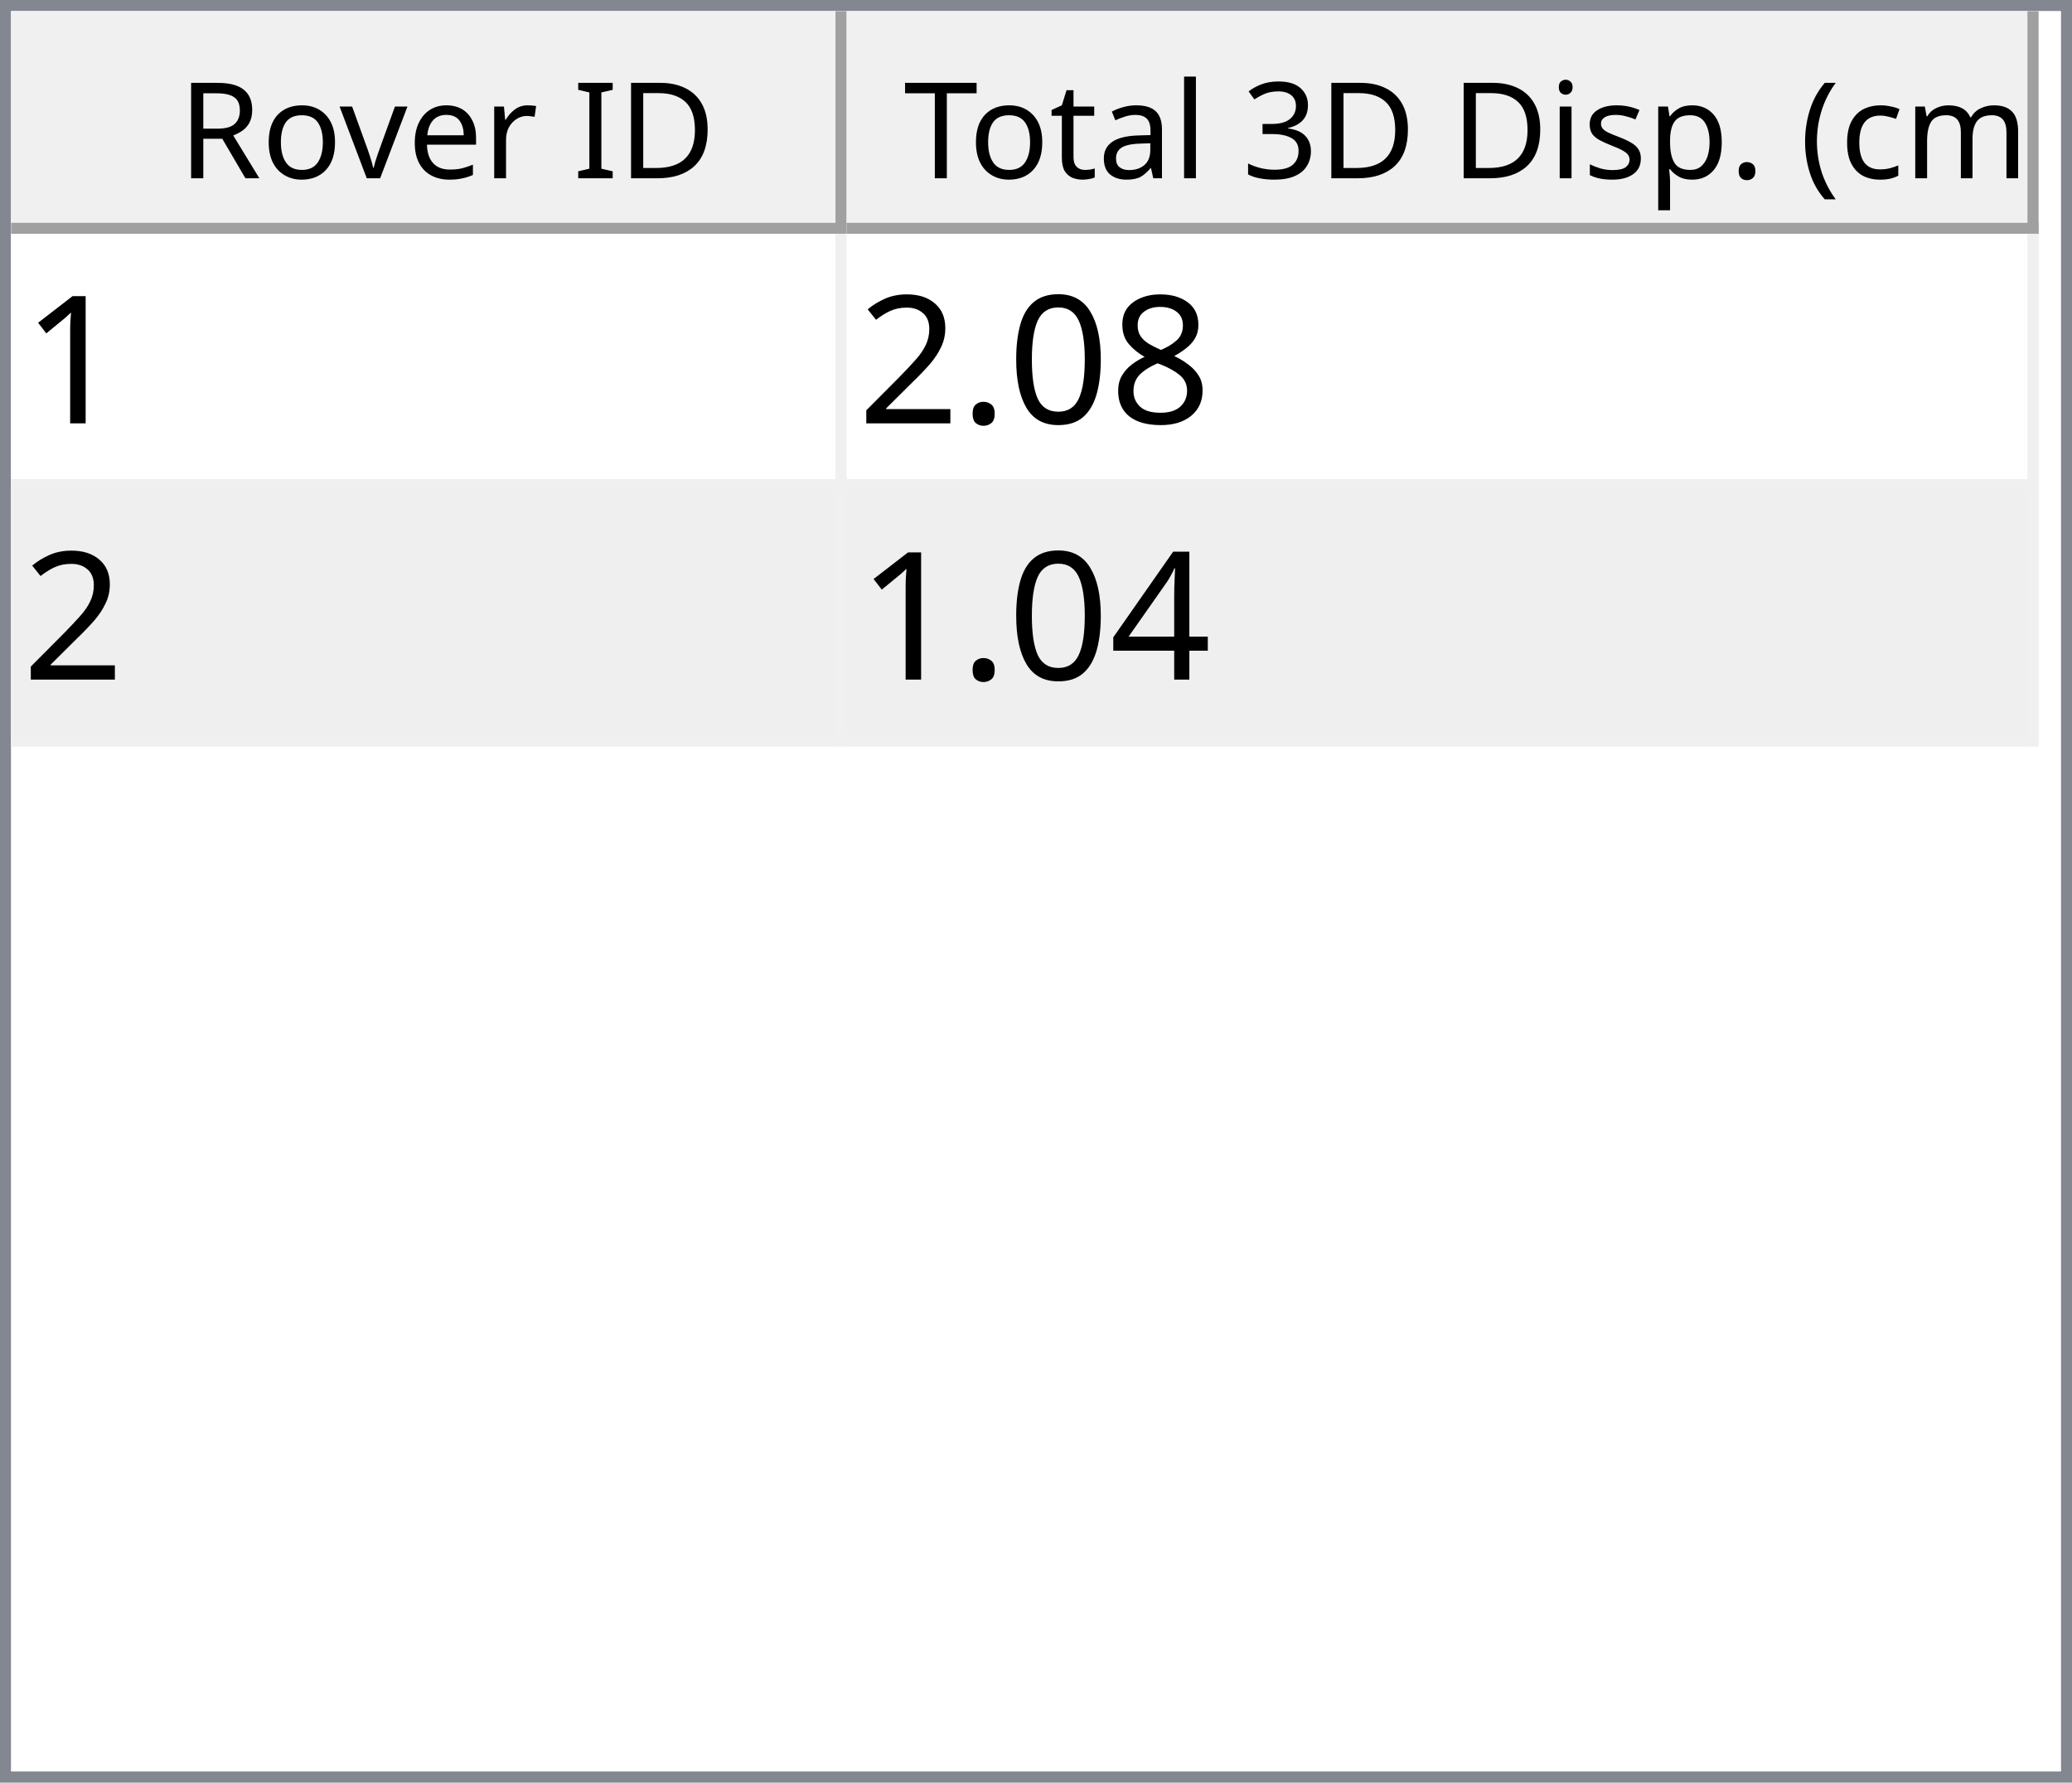
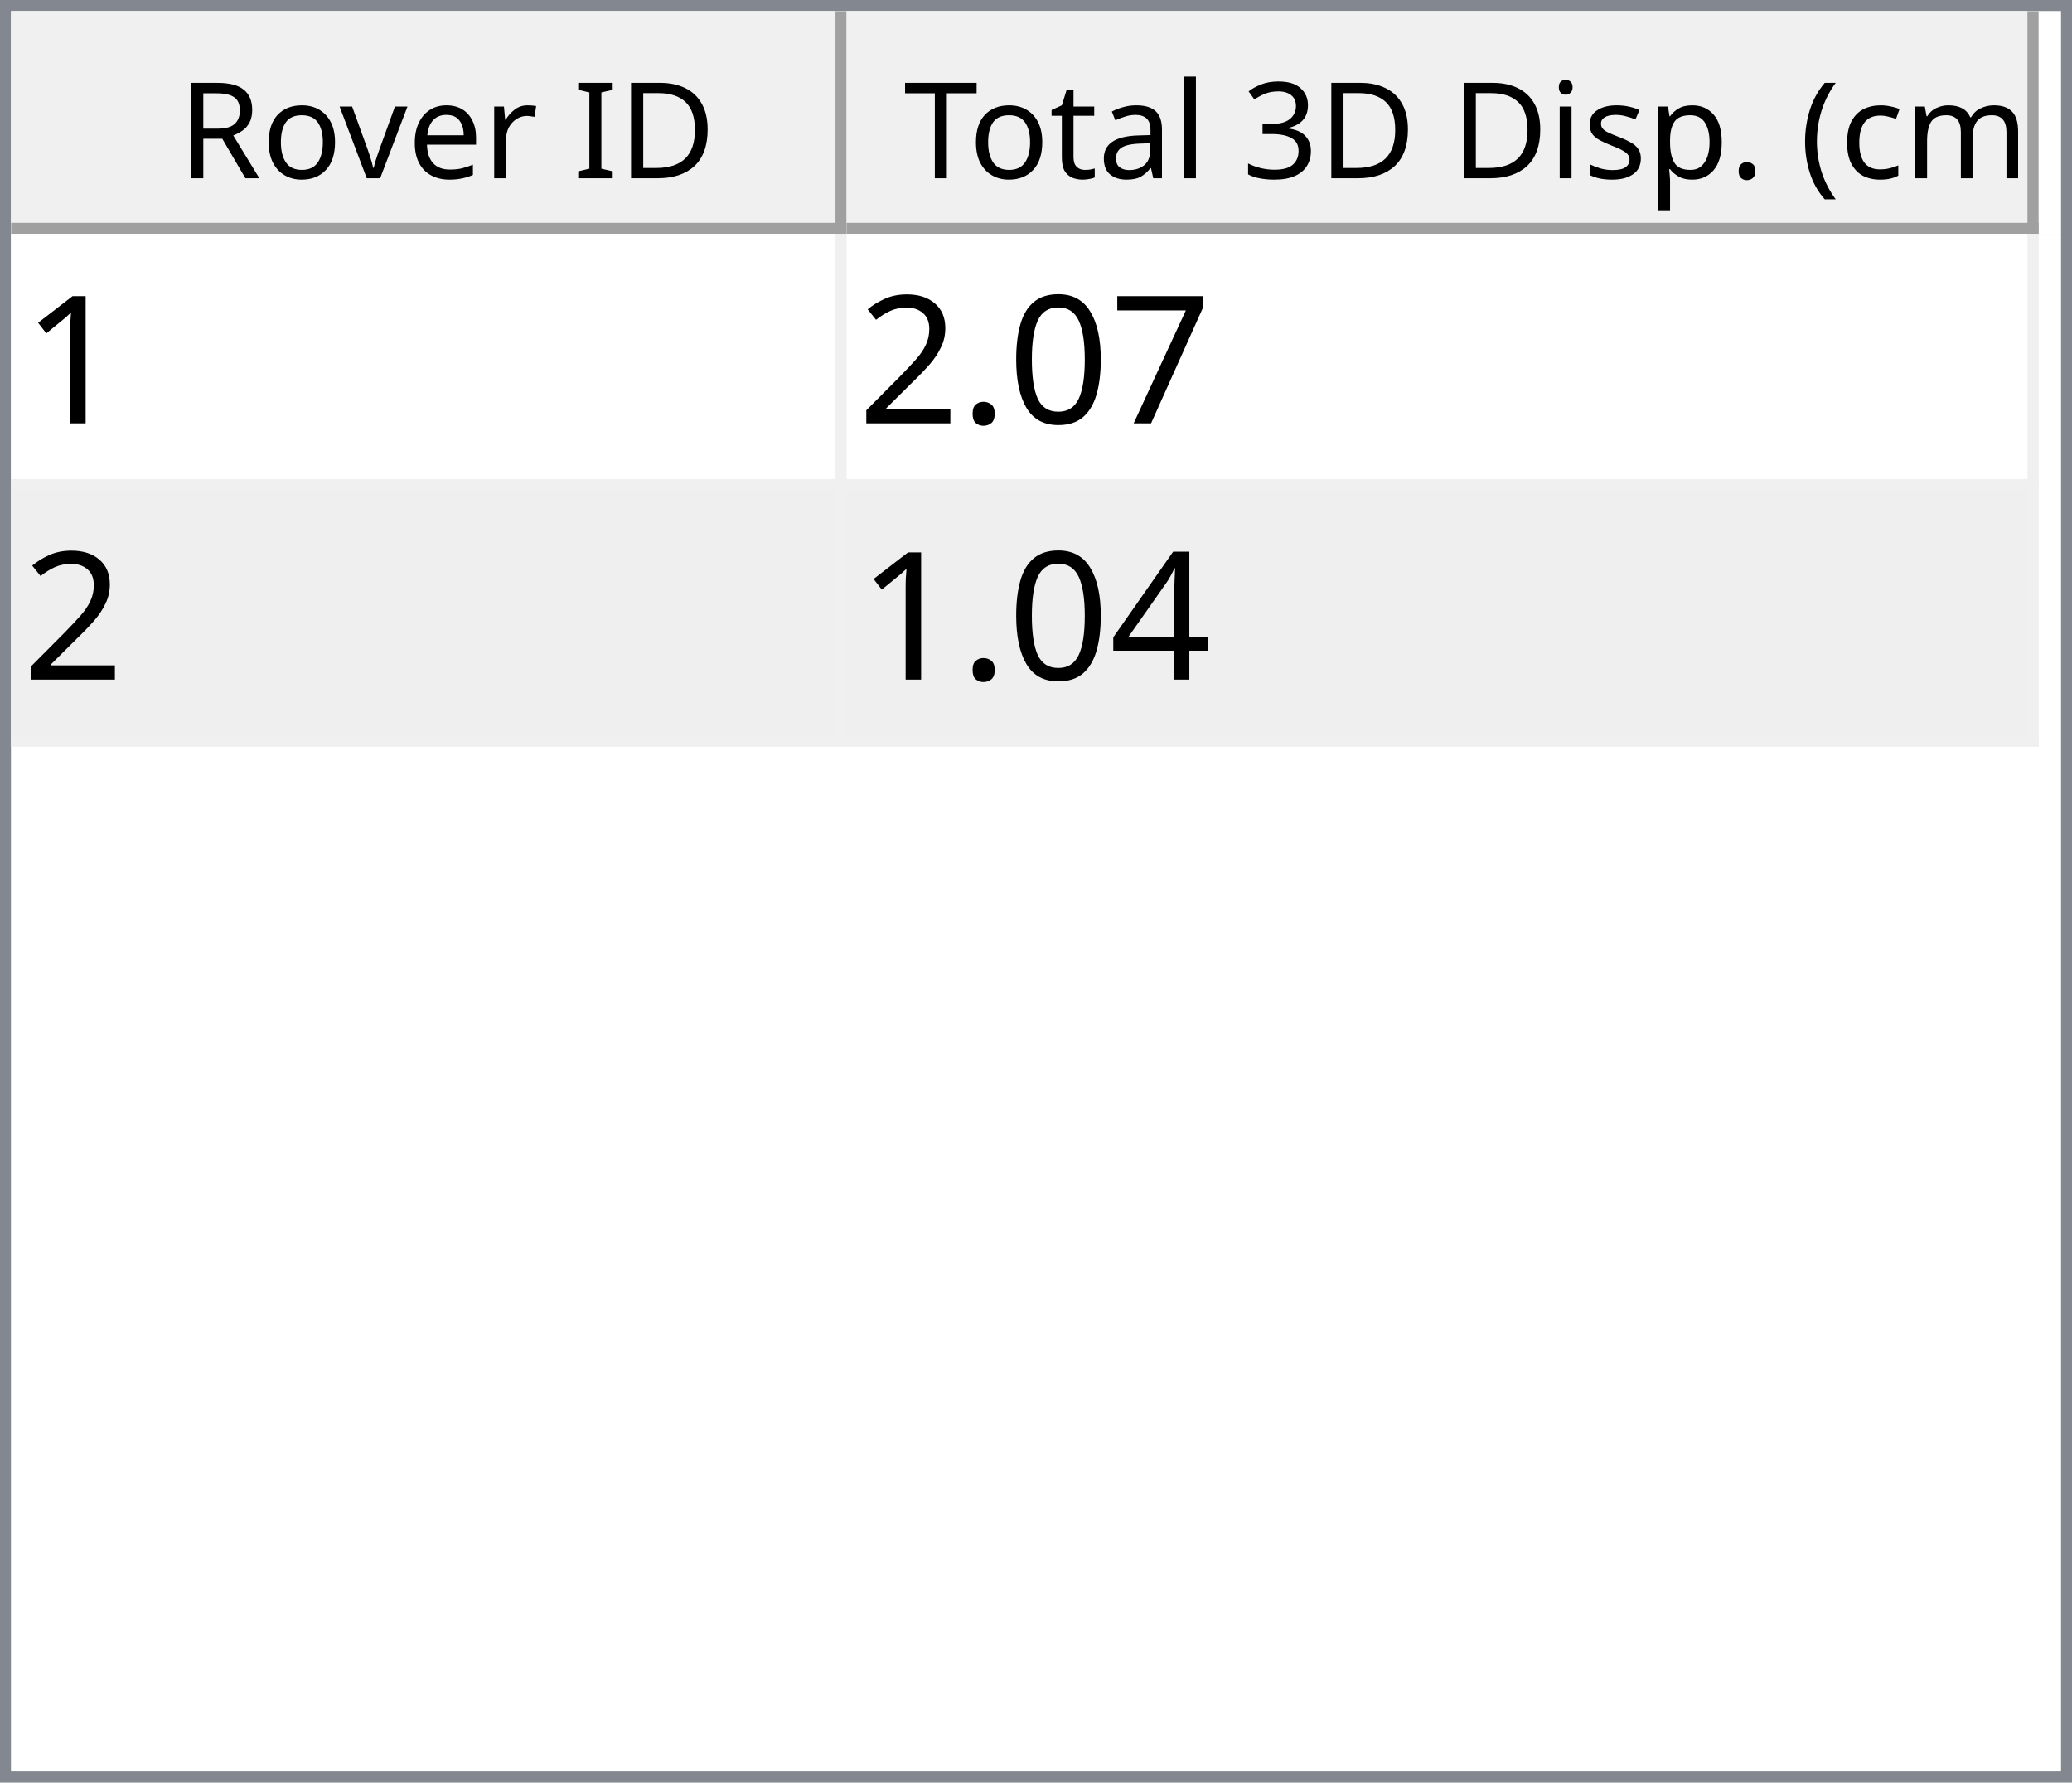
<svg xmlns="http://www.w3.org/2000/svg" style="fill-opacity:1; color-rendering:auto; color-interpolation:auto; text-rendering:auto; stroke:black; stroke-linecap:square; stroke-miterlimit:10; shape-rendering:auto; stroke-opacity:1; fill:black; stroke-dasharray:none; font-weight:normal; stroke-width:1; font-family:'Dialog'; font-style:normal; stroke-linejoin:miter; font-size:12px; stroke-dashoffset:0; image-rendering:auto;" width="186" height="160">
  <defs id="genericDefs" />
  <g>
    <defs id="defs1">
      <clipPath clipPathUnits="userSpaceOnUse" id="clipPath1">
        <path d="M0 0 L186 0 L186 160 L0 160 L0 0 Z" />
      </clipPath>
      <clipPath clipPathUnits="userSpaceOnUse" id="clipPath2">
        <path d="M0 0 L0 160 L186 160 L186 0 Z" />
      </clipPath>
      <clipPath clipPathUnits="userSpaceOnUse" id="clipPath3">
        <path d="M0 0 L0 20 L184 20 L184 0 Z" />
      </clipPath>
      <clipPath clipPathUnits="userSpaceOnUse" id="clipPath4">
        <path d="M0 0 L0 20 L75 20 L75 0 Z" />
      </clipPath>
      <clipPath clipPathUnits="userSpaceOnUse" id="clipPath5">
        <path d="M1 1 L1 19 L74 19 L74 1 Z" />
      </clipPath>
      <clipPath clipPathUnits="userSpaceOnUse" id="clipPath6">
        <path d="M0 0 L0 18 L73 18 L73 0 Z" />
      </clipPath>
      <clipPath clipPathUnits="userSpaceOnUse" id="clipPath7">
        <path d="M-0.5 -0.5 L-0.5 19.5 L74.5 19.5 L74.5 -0.5 Z" />
      </clipPath>
      <clipPath clipPathUnits="userSpaceOnUse" id="clipPath8">
        <path d="M0 0 L0 20 L107 20 L107 0 Z" />
      </clipPath>
      <clipPath clipPathUnits="userSpaceOnUse" id="clipPath9">
        <path d="M1 1 L1 19 L106 19 L106 1 Z" />
      </clipPath>
      <clipPath clipPathUnits="userSpaceOnUse" id="clipPath10">
        <path d="M0 0 L0 18 L105 18 L105 0 Z" />
      </clipPath>
      <clipPath clipPathUnits="userSpaceOnUse" id="clipPath11">
        <path d="M-0.5 -0.5 L-0.5 19.5 L106.5 19.5 L106.5 -0.5 Z" />
      </clipPath>
      <clipPath clipPathUnits="userSpaceOnUse" id="clipPath12">
        <path d="M0 0 L0 138 L184 138 L184 0 Z" />
      </clipPath>
      <clipPath clipPathUnits="userSpaceOnUse" id="clipPath13">
        <path d="M0 0 L0 46 L182 46 L182 0 Z" />
      </clipPath>
      <clipPath clipPathUnits="userSpaceOnUse" id="clipPath14">
        <path d="M-0.5 -0.5 L-0.5 45.5 L181.5 45.5 L181.5 -0.5 Z" />
      </clipPath>
      <clipPath clipPathUnits="userSpaceOnUse" id="clipPath15">
        <path d="M0 0 L0 22 L74 22 L74 0 Z" />
      </clipPath>
      <clipPath clipPathUnits="userSpaceOnUse" id="clipPath16">
        <path d="M0 0 L0 22 L106 22 L106 0 Z" />
      </clipPath>
      <font horiz-adv-x="64.551" id="font1">
        <font-face ascent="107.91" descent="25.098" units-per-em="100" style="font-style:normal; font-family:Segoe UI; font-weight:normal;" />
        <missing-glyph horiz-adv-x="64.551" d="M8.109 0 L8.109 68.266 L56.453 68.266 L56.453 0 L8.109 0 ZM15.328 7.234 L49.219 7.234 L49.219 61.031 L15.328 61.031 L15.328 7.234 Z" />
        <glyph unicode="D" horiz-adv-x="70.117" d="M9.188 0 L9.188 70.016 L28.516 70.016 Q65.531 70.016 65.531 35.891 Q65.531 19.672 55.25 9.836 Q44.969 0 27.734 0 L9.188 0 ZM17.391 62.594 L17.391 7.422 L27.828 7.422 Q41.609 7.422 49.273 14.797 Q56.938 22.172 56.938 35.688 Q56.938 62.594 28.328 62.594 L17.391 62.594 Z" />
        <glyph unicode="I" horiz-adv-x="26.611" d="M17.391 0 L9.188 0 L9.188 70.016 L17.391 70.016 L17.391 0 Z" />
        <glyph unicode=" " horiz-adv-x="27.393" d="" />
        <glyph unicode="r" horiz-adv-x="34.766" d="M34.188 41.891 Q32.078 43.5 28.125 43.5 Q23 43.5 19.555 38.672 Q16.109 33.844 16.109 25.484 L16.109 0 L8.109 0 L8.109 50 L16.109 50 L16.109 39.703 L16.312 39.703 Q18.016 44.969 21.531 47.922 Q25.047 50.875 29.391 50.875 Q32.516 50.875 34.188 50.203 L34.188 41.891 Z" />
        <glyph unicode="e" horiz-adv-x="52.295" d="M48.297 23 L12.984 23 Q13.188 14.656 17.484 10.109 Q21.781 5.562 29.297 5.562 Q37.75 5.562 44.828 11.141 L44.828 3.609 Q38.234 -1.172 27.391 -1.172 Q16.797 -1.172 10.742 5.641 Q4.688 12.453 4.688 24.812 Q4.688 36.469 11.305 43.82 Q17.922 51.172 27.734 51.172 Q37.547 51.172 42.922 44.828 Q48.297 38.484 48.297 27.203 L48.297 23 ZM40.094 29.781 Q40.047 36.719 36.75 40.578 Q33.453 44.438 27.594 44.438 Q21.922 44.438 17.969 40.383 Q14.016 36.328 13.094 29.781 L40.094 29.781 Z" />
        <glyph unicode="v" horiz-adv-x="47.9" d="M47.406 50 L27.484 0 L19.625 0 L0.688 50 L9.469 50 L22.172 13.672 Q23.578 9.672 23.922 6.688 L24.125 6.688 Q24.609 10.453 25.688 13.484 L38.969 50 L47.406 50 Z" />
        <glyph unicode="o" horiz-adv-x="58.594" d="M29 -1.172 Q17.922 -1.172 11.305 5.836 Q4.688 12.844 4.688 24.422 Q4.688 37.016 11.57 44.094 Q18.453 51.172 30.172 51.172 Q41.359 51.172 47.633 44.289 Q53.906 37.406 53.906 25.203 Q53.906 13.234 47.141 6.031 Q40.375 -1.172 29 -1.172 ZM29.594 44.438 Q21.875 44.438 17.383 39.188 Q12.891 33.938 12.891 24.703 Q12.891 15.828 17.43 10.695 Q21.969 5.562 29.594 5.562 Q37.359 5.562 41.531 10.594 Q45.703 15.625 45.703 24.906 Q45.703 34.281 41.531 39.359 Q37.359 44.438 29.594 44.438 Z" />
        <glyph unicode="R" horiz-adv-x="59.814" d="M59.375 0 L49.609 0 L37.891 19.625 Q36.281 22.359 34.766 24.289 Q33.25 26.219 31.664 27.438 Q30.078 28.656 28.25 29.219 Q26.422 29.781 24.125 29.781 L17.391 29.781 L17.391 0 L9.188 0 L9.188 70.016 L30.078 70.016 Q34.672 70.016 38.555 68.867 Q42.438 67.719 45.289 65.375 Q48.141 63.031 49.758 59.547 Q51.375 56.062 51.375 51.375 Q51.375 47.703 50.273 44.656 Q49.172 41.609 47.148 39.211 Q45.125 36.812 42.266 35.133 Q39.406 33.453 35.844 32.516 L35.844 32.328 Q37.594 31.547 38.891 30.547 Q40.188 29.547 41.359 28.18 Q42.531 26.812 43.68 25.078 Q44.828 23.344 46.234 21.047 L59.375 0 ZM17.391 62.594 L17.391 37.203 L28.516 37.203 Q31.594 37.203 34.203 38.133 Q36.812 39.062 38.719 40.797 Q40.625 42.531 41.703 45.047 Q42.781 47.562 42.781 50.688 Q42.781 56.297 39.141 59.445 Q35.5 62.594 28.609 62.594 L17.391 62.594 Z" />
        <glyph unicode=")" horiz-adv-x="30.176" d="M8.297 -15.922 L1.172 -15.922 Q16.406 2.344 16.406 26.812 Q16.406 51.469 1.078 70.016 L8.297 70.016 Q23.531 52.156 23.531 26.703 Q23.531 1.375 8.297 -15.922 Z" />
        <glyph unicode="m" horiz-adv-x="86.133" d="M79.109 0 L71.094 0 L71.094 28.719 Q71.094 37.016 68.531 40.727 Q65.969 44.438 59.906 44.438 Q54.781 44.438 51.195 39.75 Q47.609 35.062 47.609 28.516 L47.609 0 L39.594 0 L39.594 29.688 Q39.594 44.438 28.219 44.438 Q22.953 44.438 19.531 40.016 Q16.109 35.594 16.109 28.516 L16.109 0 L8.109 0 L8.109 50 L16.109 50 L16.109 42.094 L16.312 42.094 Q21.625 51.172 31.844 51.172 Q36.969 51.172 40.773 48.312 Q44.578 45.453 46 40.828 Q51.562 51.172 62.594 51.172 Q79.109 51.172 79.109 30.812 L79.109 0 Z" />
        <glyph unicode="c" horiz-adv-x="46.191" d="M42.188 2.297 Q36.422 -1.172 28.516 -1.172 Q17.828 -1.172 11.258 5.789 Q4.688 12.75 4.688 23.828 Q4.688 36.188 11.766 43.68 Q18.844 51.172 30.672 51.172 Q37.25 51.172 42.281 48.734 L42.281 40.531 Q36.719 44.438 30.375 44.438 Q22.703 44.438 17.797 38.945 Q12.891 33.453 12.891 24.516 Q12.891 15.719 17.508 10.641 Q22.125 5.562 29.891 5.562 Q36.422 5.562 42.188 9.906 L42.188 2.297 Z" />
        <glyph unicode="(" horiz-adv-x="30.176" d="M29.109 -15.922 L21.969 -15.922 Q6.844 1.375 6.844 26.703 Q6.844 52.156 21.969 70.016 L29.203 70.016 Q13.875 51.469 13.875 26.812 Q13.875 2.344 29.109 -15.922 Z" />
        <glyph unicode="." horiz-adv-x="21.68" d="M10.891 -1.078 Q8.641 -1.078 7.055 0.539 Q5.469 2.156 5.469 4.391 Q5.469 6.641 7.055 8.273 Q8.641 9.906 10.891 9.906 Q13.188 9.906 14.797 8.273 Q16.406 6.641 16.406 4.391 Q16.406 2.156 14.797 0.539 Q13.188 -1.078 10.891 -1.078 Z" />
        <glyph unicode="p" horiz-adv-x="58.789" d="M16.312 7.234 L16.109 7.234 L16.109 -23 L8.109 -23 L8.109 50 L16.109 50 L16.109 41.219 L16.312 41.219 Q22.219 51.172 33.594 51.172 Q43.266 51.172 48.688 44.461 Q54.109 37.75 54.109 26.469 Q54.109 13.922 48 6.375 Q41.891 -1.172 31.297 -1.172 Q21.578 -1.172 16.312 7.234 ZM16.109 27.391 L16.109 20.406 Q16.109 14.203 20.141 9.883 Q24.172 5.562 30.375 5.562 Q37.641 5.562 41.773 11.133 Q45.906 16.703 45.906 26.609 Q45.906 34.969 42.047 39.703 Q38.188 44.438 31.594 44.438 Q24.609 44.438 20.359 39.578 Q16.109 34.719 16.109 27.391 Z" />
        <glyph unicode="s" horiz-adv-x="42.432" d="M5.078 1.812 L5.078 10.406 Q11.625 5.562 19.484 5.562 Q30.031 5.562 30.031 12.594 Q30.031 14.594 29.125 15.992 Q28.219 17.391 26.68 18.461 Q25.141 19.531 23.07 20.383 Q21 21.234 18.609 22.172 Q15.281 23.484 12.766 24.828 Q10.25 26.172 8.57 27.859 Q6.891 29.547 6.031 31.695 Q5.172 33.844 5.172 36.719 Q5.172 40.234 6.789 42.945 Q8.406 45.656 11.086 47.484 Q13.766 49.312 17.211 50.242 Q20.656 51.172 24.312 51.172 Q30.812 51.172 35.938 48.922 L35.938 40.828 Q30.422 44.438 23.25 44.438 Q21 44.438 19.195 43.922 Q17.391 43.406 16.094 42.477 Q14.797 41.547 14.086 40.258 Q13.375 38.969 13.375 37.406 Q13.375 35.453 14.086 34.133 Q14.797 32.812 16.164 31.789 Q17.531 30.766 19.484 29.938 Q21.438 29.109 23.922 28.125 Q27.25 26.859 29.883 25.516 Q32.516 24.172 34.375 22.484 Q36.234 20.797 37.234 18.602 Q38.234 16.406 38.234 13.375 Q38.234 9.672 36.602 6.938 Q34.969 4.203 32.234 2.398 Q29.5 0.594 25.93 -0.289 Q22.359 -1.172 18.453 -1.172 Q10.75 -1.172 5.078 1.812 Z" />
        <glyph unicode="i" horiz-adv-x="24.219" d="M12.203 62.703 Q10.062 62.703 8.547 64.164 Q7.031 65.625 7.031 67.875 Q7.031 70.125 8.547 71.609 Q10.062 73.094 12.203 73.094 Q14.406 73.094 15.945 71.609 Q17.484 70.125 17.484 67.875 Q17.484 65.719 15.945 64.211 Q14.406 62.703 12.203 62.703 ZM16.109 0 L8.109 0 L8.109 50 L16.109 50 L16.109 0 Z" />
        <glyph unicode="3" horiz-adv-x="53.906" d="M46.531 19.828 Q46.531 15.094 44.75 11.211 Q42.969 7.328 39.719 4.57 Q36.469 1.812 31.93 0.297 Q27.391 -1.219 21.922 -1.219 Q11.922 -1.219 6 2.594 L6 11.188 Q13.094 5.609 22.219 5.609 Q25.875 5.609 28.828 6.539 Q31.781 7.469 33.906 9.227 Q36.031 10.984 37.18 13.477 Q38.328 15.969 38.328 19.094 Q38.328 32.812 18.797 32.812 L12.984 32.812 L12.984 39.594 L18.5 39.594 Q35.797 39.594 35.797 52.484 Q35.797 64.406 22.609 64.406 Q15.188 64.406 8.688 59.422 L8.688 67.188 Q15.375 71.188 24.609 71.188 Q29 71.188 32.57 69.969 Q36.141 68.75 38.68 66.555 Q41.219 64.359 42.609 61.281 Q44 58.203 44 54.5 Q44 40.672 30.031 36.719 L30.031 36.531 Q33.594 36.141 36.625 34.797 Q39.656 33.453 41.852 31.305 Q44.047 29.156 45.289 26.25 Q46.531 23.344 46.531 19.828 Z" />
        <glyph unicode="l" horiz-adv-x="24.219" d="M16.109 0 L8.109 0 L8.109 74.031 L16.109 74.031 L16.109 0 Z" />
        <glyph unicode="a" horiz-adv-x="50.879" d="M43.891 0 L35.891 0 L35.891 7.812 L35.688 7.812 Q30.469 -1.172 20.312 -1.172 Q12.844 -1.172 8.617 2.781 Q4.391 6.734 4.391 13.281 Q4.391 27.297 20.906 29.594 L35.891 31.688 Q35.891 44.438 25.594 44.438 Q16.547 44.438 9.281 38.281 L9.281 46.484 Q16.656 51.172 26.266 51.172 Q43.891 51.172 43.891 32.516 L43.891 0 ZM35.891 25.297 L23.828 23.641 Q18.266 22.859 15.43 20.875 Q12.594 18.891 12.594 13.875 Q12.594 10.203 15.211 7.883 Q17.828 5.562 22.172 5.562 Q28.125 5.562 32.008 9.742 Q35.891 13.922 35.891 20.312 L35.891 25.297 Z" />
        <glyph unicode="t" horiz-adv-x="33.887" d="M31.297 0.484 Q28.469 -1.078 23.828 -1.078 Q10.688 -1.078 10.688 13.578 L10.688 43.172 L2.094 43.172 L2.094 50 L10.688 50 L10.688 62.203 L18.703 64.797 L18.703 50 L31.297 50 L31.297 43.172 L18.703 43.172 L18.703 14.984 Q18.703 9.969 20.414 7.82 Q22.125 5.672 26.078 5.672 Q29.109 5.672 31.297 7.328 L31.297 0.484 Z" />
        <glyph unicode="T" horiz-adv-x="52.393" d="M50.594 62.594 L30.375 62.594 L30.375 0 L22.172 0 L22.172 62.594 L2 62.594 L2 70.016 L50.594 70.016 L50.594 62.594 Z" />
      </font>
      <font horiz-adv-x="75.0" id="font2">
        <font-face ascent="100.537" descent="21.973" units-per-em="100" style="font-style:normal; font-family:sans-serif; font-weight:normal;" />
        <missing-glyph horiz-adv-x="75.0" d="M12.5 0 L12.5 62.5 L62.5 62.5 L62.5 0 L12.5 0 ZM14.062 1.562 L60.938 1.562 L60.938 60.938 L14.062 60.938 L14.062 1.562 Z" />
        <glyph unicode="1" horiz-adv-x="55.615" d="M37.25 0 L28.469 0 L28.469 56 Q25.297 52.984 20.141 49.953 Q14.984 46.922 10.891 45.406 L10.891 53.906 Q18.266 57.375 23.781 62.305 Q29.297 67.234 31.594 71.875 L37.25 71.875 L37.25 0 Z" />
-         <glyph unicode="8" horiz-adv-x="55.615" d="M17.672 38.812 Q12.203 40.828 9.57 44.539 Q6.938 48.25 6.938 53.422 Q6.938 61.234 12.555 66.555 Q18.172 71.875 27.484 71.875 Q36.859 71.875 42.578 66.43 Q48.297 60.984 48.297 53.172 Q48.297 48.188 45.68 44.508 Q43.062 40.828 37.75 38.812 Q44.344 36.672 47.781 31.883 Q51.219 27.094 51.219 20.453 Q51.219 11.281 44.727 5.031 Q38.234 -1.219 27.641 -1.219 Q17.047 -1.219 10.547 5.055 Q4.047 11.328 4.047 20.703 Q4.047 27.688 7.594 32.398 Q11.141 37.109 17.672 38.812 ZM15.922 53.719 Q15.922 48.641 19.195 45.414 Q22.469 42.188 27.688 42.188 Q32.766 42.188 36.016 45.383 Q39.266 48.578 39.266 53.219 Q39.266 58.062 35.914 61.359 Q32.562 64.656 27.594 64.656 Q22.562 64.656 19.242 61.43 Q15.922 58.203 15.922 53.719 ZM13.094 20.656 Q13.094 16.891 14.875 13.375 Q16.656 9.859 20.172 7.93 Q23.688 6 27.734 6 Q34.031 6 38.133 10.055 Q42.234 14.109 42.234 20.359 Q42.234 26.703 38.016 30.859 Q33.797 35.016 27.438 35.016 Q21.234 35.016 17.164 30.914 Q13.094 26.812 13.094 20.656 Z" />
+         <glyph unicode="7" horiz-adv-x="55.615" d="M4.734 62.203 L4.734 70.656 L51.078 70.656 L51.078 63.812 Q44.234 56.547 37.523 44.484 Q30.812 32.422 27.156 19.672 Q24.516 10.688 23.781 0 L14.75 0 Q14.891 8.453 18.062 20.414 Q21.234 32.375 27.172 43.484 Q33.109 54.594 39.797 62.203 L4.734 62.203 Z" />
        <glyph unicode="0" horiz-adv-x="55.615" d="M4.156 35.297 Q4.156 48 6.766 55.742 Q9.375 63.484 14.523 67.68 Q19.672 71.875 27.484 71.875 Q33.25 71.875 37.594 69.555 Q41.938 67.234 44.773 62.867 Q47.609 58.5 49.219 52.227 Q50.828 45.953 50.828 35.297 Q50.828 22.703 48.242 14.969 Q45.656 7.234 40.508 3.008 Q35.359 -1.219 27.484 -1.219 Q17.141 -1.219 11.234 6.203 Q4.156 15.141 4.156 35.297 ZM13.188 35.297 Q13.188 17.672 17.312 11.836 Q21.438 6 27.484 6 Q33.547 6 37.672 11.859 Q41.797 17.719 41.797 35.297 Q41.797 52.984 37.672 58.789 Q33.547 64.594 27.391 64.594 Q21.344 64.594 17.719 59.469 Q13.188 52.938 13.188 35.297 Z" />
        <glyph unicode="." horiz-adv-x="27.783" d="M9.078 0 L9.078 10.016 L19.094 10.016 L19.094 0 L9.078 0 Z" />
        <glyph unicode="2" horiz-adv-x="55.615" d="M50.344 8.453 L50.344 0 L3.031 0 Q2.938 3.172 4.047 6.109 Q5.859 10.938 9.836 15.625 Q13.812 20.312 21.344 26.469 Q33.016 36.031 37.117 41.625 Q41.219 47.219 41.219 52.203 Q41.219 57.422 37.477 61.008 Q33.734 64.594 27.734 64.594 Q21.391 64.594 17.578 60.789 Q13.766 56.984 13.719 50.25 L4.688 51.172 Q5.609 61.281 11.664 66.578 Q17.719 71.875 27.938 71.875 Q38.234 71.875 44.242 66.164 Q50.25 60.453 50.25 52 Q50.25 47.703 48.492 43.555 Q46.734 39.406 42.656 34.812 Q38.578 30.219 29.109 22.219 Q21.188 15.578 18.945 13.211 Q16.703 10.844 15.234 8.453 L50.344 8.453 Z" />
        <glyph unicode="4" horiz-adv-x="55.615" d="M32.328 0 L32.328 17.141 L1.266 17.141 L1.266 25.203 L33.938 71.578 L41.109 71.578 L41.109 25.203 L50.781 25.203 L50.781 17.141 L41.109 17.141 L41.109 0 L32.328 0 ZM32.328 25.203 L32.328 57.469 L9.906 25.203 L32.328 25.203 Z" />
      </font>
    </defs>
    <g style="fill:white; stroke:white;">
      <rect x="0" y="0" width="186" style="clip-path:url(#clipPath1); stroke:none;" height="160" />
    </g>
    <g style="fill:white; text-rendering:optimizeSpeed; color-rendering:optimizeSpeed; image-rendering:optimizeSpeed; shape-rendering:crispEdges; stroke:white; color-interpolation:sRGB;">
      <rect x="0" width="186" height="160" y="0" style="stroke:none;" />
      <path style="stroke:none;" d="M0 160 L186 160 L186 0 L0 0 Z" />
    </g>
    <g style="fill:rgb(240,240,240); font-family:'Segoe UI'; stroke:rgb(240,240,240);">
      <rect x="0" y="0" width="186" style="clip-path:url(#clipPath2); stroke:none;" height="160" />
    </g>
    <g style="fill:rgb(130,135,144); font-family:'Segoe UI'; stroke:rgb(130,135,144);">
      <path d="M0 0 L186 0 L186 160 L0 160 L0 0 ZM1 1 L185 1 L185 159 L1 159 L1 1 Z" style="fill-rule:evenodd; clip-path:url(#clipPath2); stroke:none;" />
    </g>
    <g style="fill:white; font-family:'Segoe UI'; stroke:white;" transform="translate(1,1)">
      <rect x="0" y="0" width="184" style="clip-path:url(#clipPath3); stroke:none;" height="20" />
    </g>
    <g style="fill:rgb(240,240,240); font-family:'Segoe UI'; stroke:rgb(240,240,240);" transform="translate(1,1)">
      <rect x="0" y="0" width="75" style="clip-path:url(#clipPath4); stroke:none;" height="20" />
    </g>
    <g style="font-family:'Segoe UI';" transform="translate(2,2)">
      <text x="14" xml:space="preserve" y="14" style="clip-path:url(#clipPath6); stroke:none;">Rover ID</text>
    </g>
    <g style="fill:rgb(160,160,160); font-family:'Segoe UI'; stroke:rgb(160,160,160); stroke-linejoin:bevel;" transform="translate(1.5,1.5)">
      <line x1="74" x2="74" y1="0" style="fill:none; clip-path:url(#clipPath7);" y2="19" />
    </g>
    <g style="fill:rgb(160,160,160); font-family:'Segoe UI'; stroke:rgb(160,160,160); stroke-linejoin:bevel;" transform="matrix(1,0,0,1,1,1) translate(0.5,0.5)">
      <line x1="0" x2="74" y1="19" style="fill:none; clip-path:url(#clipPath7);" y2="19" />
    </g>
    <g style="fill:rgb(240,240,240); font-family:'Segoe UI'; stroke:rgb(240,240,240);" transform="translate(76,1)">
      <rect x="0" y="0" width="107" style="clip-path:url(#clipPath8); stroke:none;" height="20" />
    </g>
    <g style="font-family:'Segoe UI';" transform="translate(77,2)">
      <text x="1" xml:space="preserve" y="14" style="clip-path:url(#clipPath10); stroke:none;"> Total 3D Disp. (cm)</text>
    </g>
    <g style="fill:rgb(160,160,160); font-family:'Segoe UI'; stroke:rgb(160,160,160); stroke-linejoin:bevel;" transform="translate(76.5,1.5)">
      <line x1="106" x2="106" y1="0" style="fill:none; clip-path:url(#clipPath11);" y2="19" />
    </g>
    <g style="fill:rgb(160,160,160); font-family:'Segoe UI'; stroke:rgb(160,160,160); stroke-linejoin:bevel;" transform="matrix(1,0,0,1,76,1) translate(0.5,0.5)">
      <line x1="0" x2="106" y1="19" style="fill:none; clip-path:url(#clipPath11);" y2="19" />
    </g>
    <g style="fill:white; font-family:'Segoe UI'; stroke:white;" transform="translate(1,21)">
      <rect x="0" y="0" width="184" style="clip-path:url(#clipPath12); stroke:none;" height="138" />
    </g>
    <g style="fill:rgb(240,240,240); font-size:16px; font-family:sans-serif; stroke:rgb(240,240,240);" transform="translate(1,21)">
      <rect x="0" y="0" width="182" style="clip-path:url(#clipPath13); stroke:none;" height="46" />
      <line transform="translate(0.5,0.5)" x1="0" x2="181" y1="22" style="clip-path:url(#clipPath14); fill:none; stroke-linejoin:bevel;" y2="22" />
    </g>
    <g transform="matrix(1,0,0,1,1,21) translate(0.5,0.5)" style="fill:rgb(240,240,240); font-size:16px; font-family:sans-serif; stroke:rgb(240,240,240); stroke-linejoin:bevel;">
      <line x1="0" x2="181" y1="45" style="fill:none; clip-path:url(#clipPath14);" y2="45" />
    </g>
    <g transform="matrix(1,0,0,1,1,21) translate(0.5,0.5)" style="fill:rgb(240,240,240); font-size:16px; font-family:sans-serif; stroke:rgb(240,240,240); stroke-linejoin:bevel;">
      <line x1="74" x2="74" y1="0" style="fill:none; clip-path:url(#clipPath14);" y2="45" />
    </g>
    <g transform="matrix(1,0,0,1,1,21) translate(0.5,0.5)" style="fill:rgb(240,240,240); font-size:16px; font-family:sans-serif; stroke:rgb(240,240,240); stroke-linejoin:bevel;">
      <line x1="181" x2="181" y1="0" style="fill:none; clip-path:url(#clipPath14);" y2="45" />
    </g>
    <g style="fill:white; font-size:16px; font-family:sans-serif; stroke:white;" transform="matrix(1,0,0,1,1,21)">
      <rect x="0" y="0" width="74" style="clip-path:url(#clipPath15); stroke:none;" height="22" />
      <text x="1" y="17" style="fill:black; clip-path:url(#clipPath15); stroke:none;" xml:space="preserve">1</text>
    </g>
    <g style="fill:white; font-size:16px; font-family:sans-serif; stroke:white;" transform="matrix(1,0,0,1,1,21) translate(75,0)">
      <rect x="0" y="0" width="106" style="clip-path:url(#clipPath16); stroke:none;" height="22" />
-       <text x="1" y="17" style="fill:black; clip-path:url(#clipPath16); stroke:none;" xml:space="preserve">2.08</text>
+       <text x="1" y="17" style="fill:black; clip-path:url(#clipPath16); stroke:none;" xml:space="preserve">2.07</text>
    </g>
    <g style="fill:rgb(239,239,239); font-size:16px; font-family:sans-serif; stroke:rgb(239,239,239);" transform="matrix(1,0,0,1,1,21) translate(0,23)">
      <rect x="0" y="0" width="74" style="clip-path:url(#clipPath15); stroke:none;" height="22" />
      <text x="1" y="17" style="fill:black; clip-path:url(#clipPath15); stroke:none;" xml:space="preserve">2</text>
    </g>
    <g style="fill:rgb(239,239,239); font-size:16px; font-family:sans-serif; stroke:rgb(239,239,239);" transform="matrix(1,0,0,1,1,21) translate(75,23)">
      <rect x="0" y="0" width="106" style="clip-path:url(#clipPath16); stroke:none;" height="22" />
      <text x="1" y="17" style="fill:black; clip-path:url(#clipPath16); stroke:none;" xml:space="preserve">1.04</text>
    </g>
  </g>
</svg>
